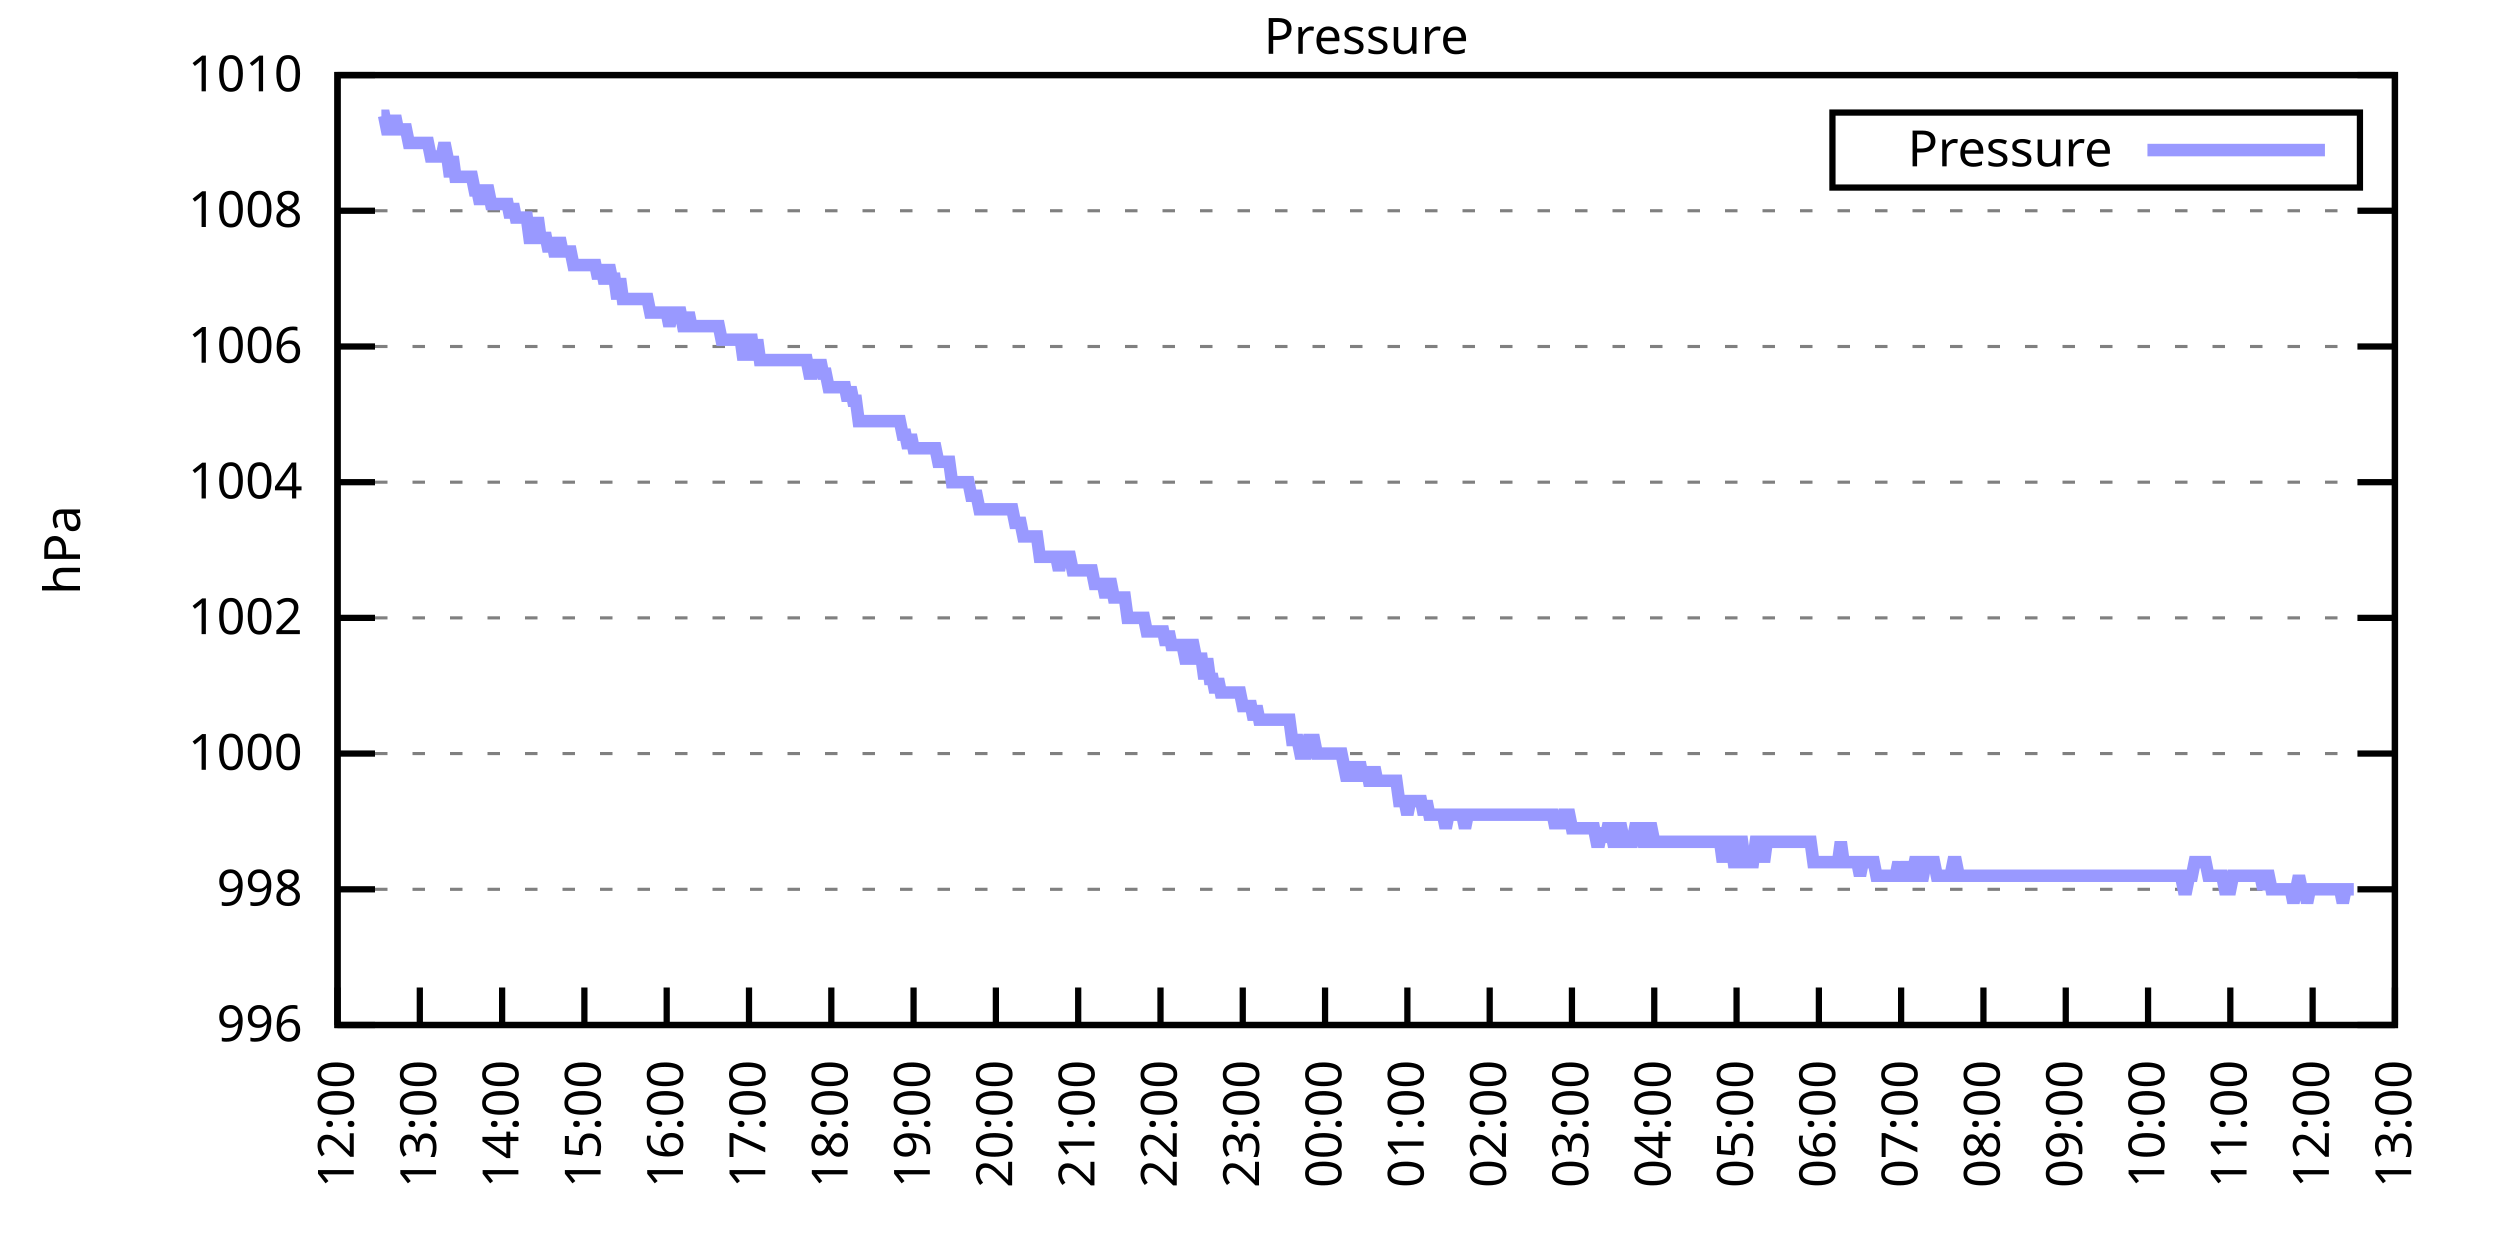
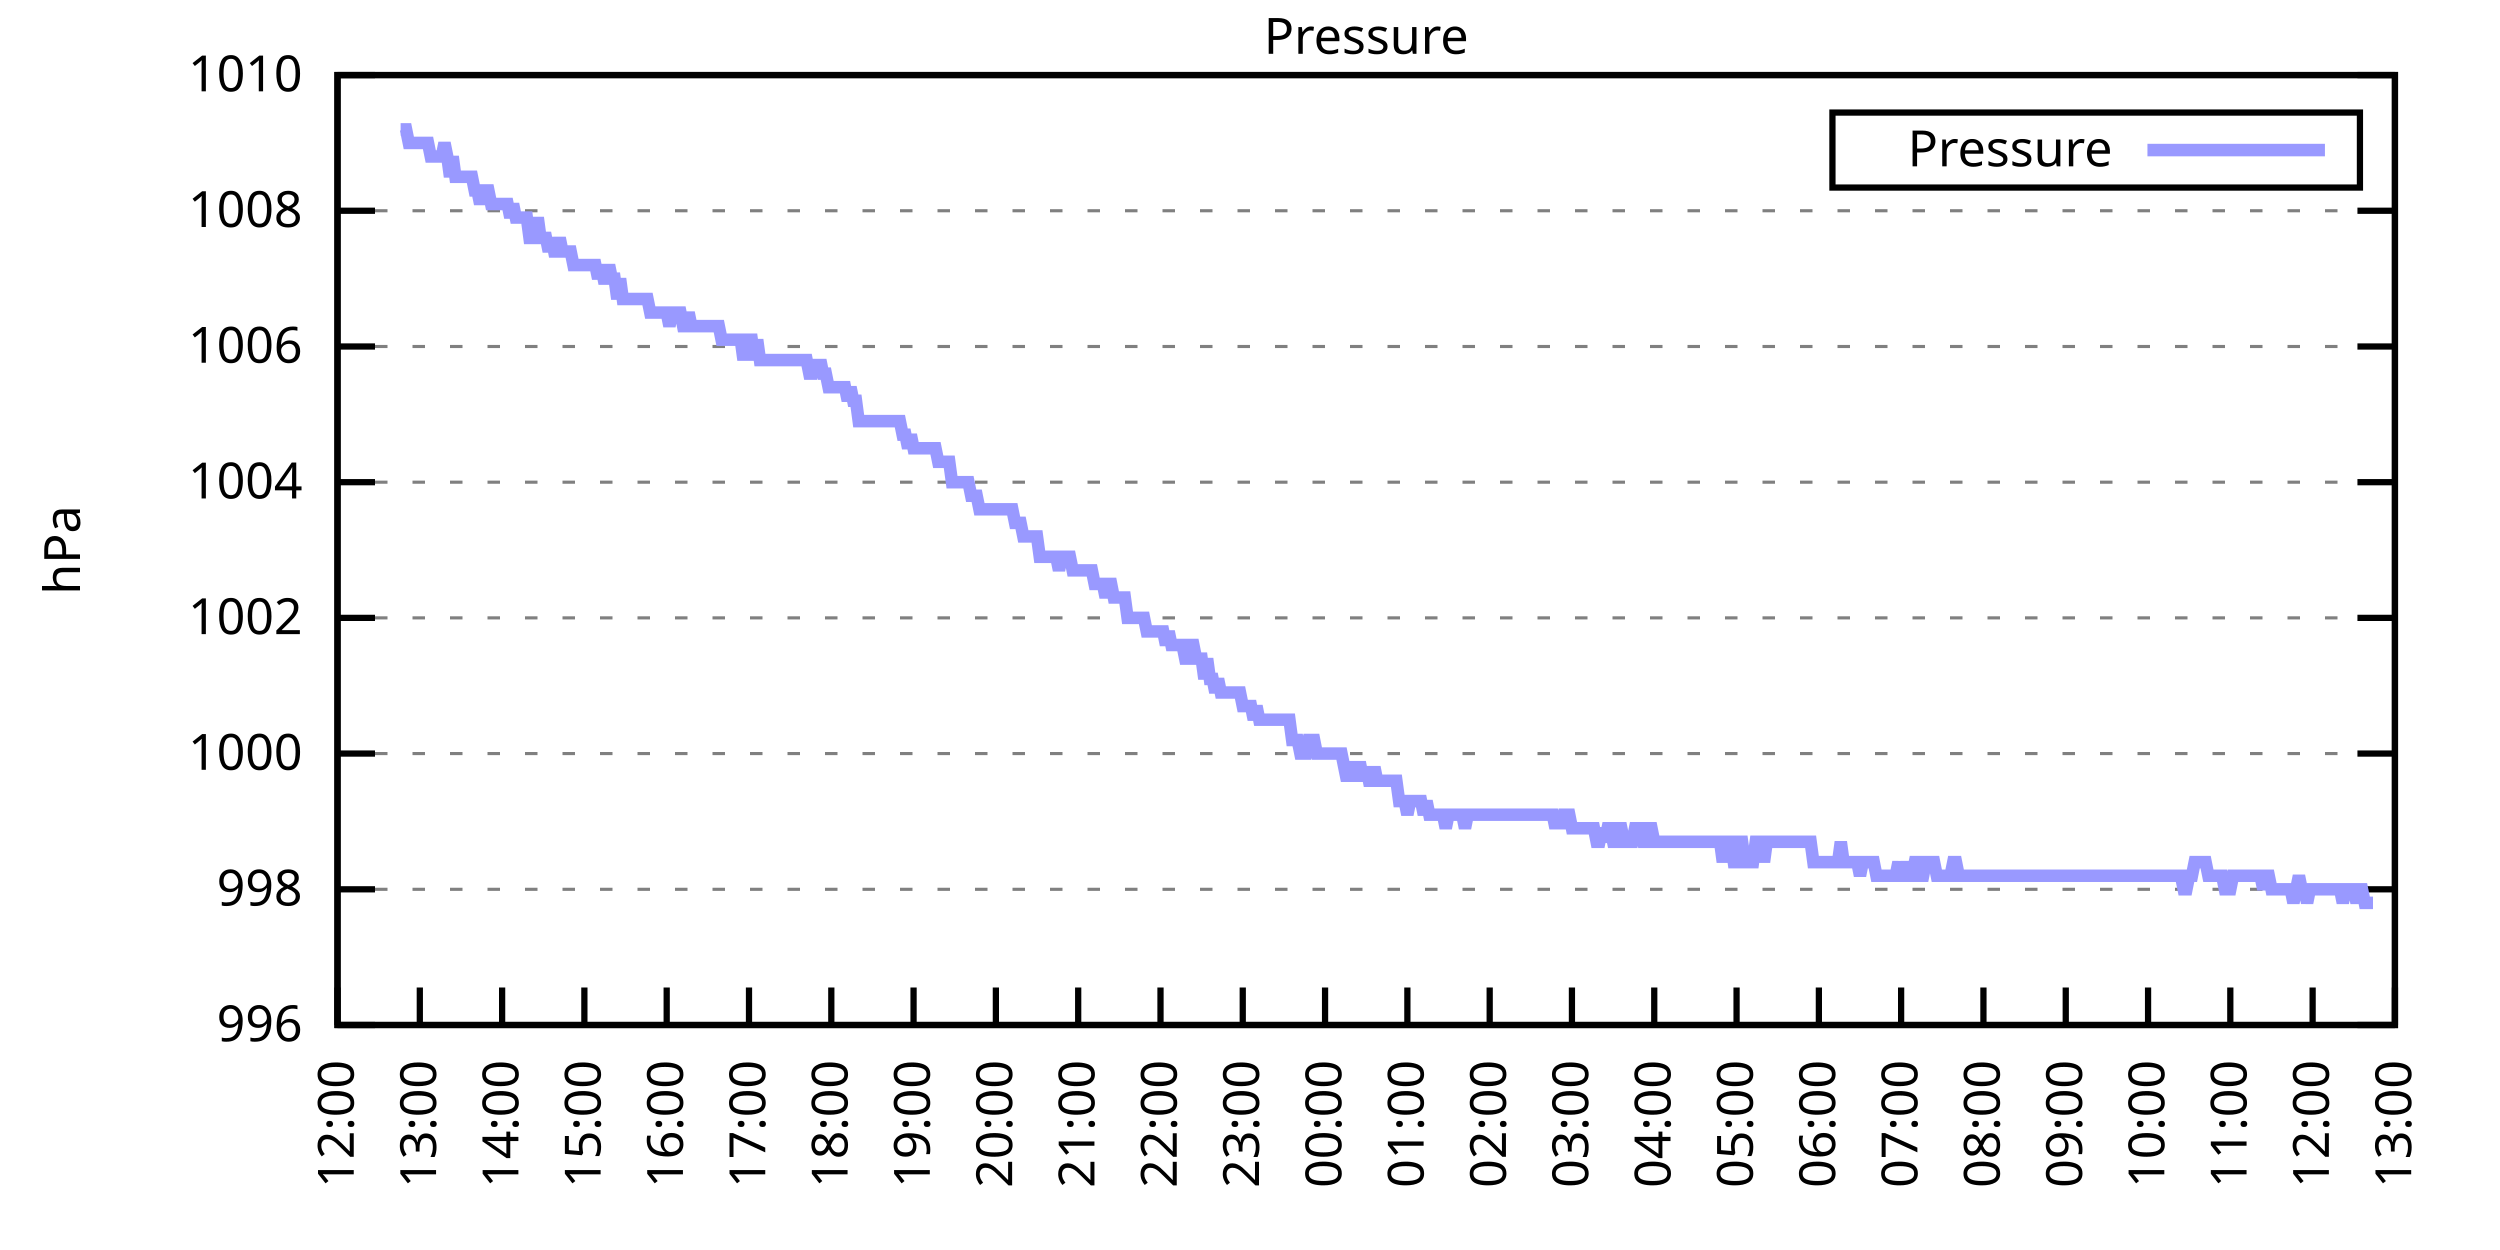
<svg xmlns="http://www.w3.org/2000/svg" xmlns:xlink="http://www.w3.org/1999/xlink" width="400" height="200" viewBox="0 0 400 200">
  <g id="gnuplot_canvas">
    <rect x="0" y="0" width="400" height="200" fill="none" />
    <defs>
      <circle id="gpDot" r="0.5" stroke-width="0.5" stroke="currentColor" />
      <path id="gpPt0" stroke-width="0.333" stroke="currentColor" d="M-1,0 h2 M0,-1 v2" />
      <path id="gpPt1" stroke-width="0.333" stroke="currentColor" d="M-1,-1 L1,1 M1,-1 L-1,1" />
      <path id="gpPt2" stroke-width="0.333" stroke="currentColor" d="M-1,0 L1,0 M0,-1 L0,1 M-1,-1 L1,1 M-1,1 L1,-1" />
      <rect id="gpPt3" stroke-width="0.333" stroke="currentColor" x="-1" y="-1" width="2" height="2" />
      <rect id="gpPt4" stroke-width="0.333" stroke="currentColor" fill="currentColor" x="-1" y="-1" width="2" height="2" />
      <circle id="gpPt5" stroke-width="0.333" stroke="currentColor" cx="0" cy="0" r="1" />
      <use xlink:href="#gpPt5" id="gpPt6" fill="currentColor" stroke="none" />
      <path id="gpPt7" stroke-width="0.333" stroke="currentColor" d="M0,-1.33 L-1.33,0.67 L1.33,0.67 z" />
      <use xlink:href="#gpPt7" id="gpPt8" fill="currentColor" stroke="none" />
      <use xlink:href="#gpPt7" id="gpPt9" stroke="currentColor" transform="rotate(180)" />
      <use xlink:href="#gpPt9" id="gpPt10" fill="currentColor" stroke="none" />
      <use xlink:href="#gpPt3" id="gpPt11" stroke="currentColor" transform="rotate(45)" />
      <use xlink:href="#gpPt11" id="gpPt12" fill="currentColor" stroke="none" />
      <path id="gpPt13" stroke-width="0.333" stroke="currentColor" d="M0,1.330 L1.265,0.411 L0.782,-1.067 L-0.782,-1.076 L-1.265,0.411 z" />
      <use xlink:href="#gpPt13" id="gpPt14" fill="currentColor" stroke="none" />
      <filter id="textbox" filterUnits="objectBoundingBox" x="0" y="0" height="1" width="1">
        <feFlood flood-color="white" flood-opacity="1" result="bgnd" />
        <feComposite in="SourceGraphic" in2="bgnd" operator="atop" />
      </filter>
      <filter id="greybox" filterUnits="objectBoundingBox" x="0" y="0" height="1" width="1">
        <feFlood flood-color="lightgrey" flood-opacity="1" result="grey" />
        <feComposite in="SourceGraphic" in2="grey" operator="atop" />
      </filter>
    </defs>
    <g fill="none" color="white" stroke="currentColor" stroke-width="1.00" stroke-linecap="butt" stroke-linejoin="miter">
</g>
    <g fill="none" color="black" stroke="currentColor" stroke-width="1.00" stroke-linecap="butt" stroke-linejoin="miter">
      <g stroke="none" shape-rendering="crispEdges">
        <polygon fill="rgb(255, 255, 255)" points="54.00,164.00 383.18,164.00 383.18,12.02 54.00,12.02 " />
      </g>
    </g>
    <g fill="none" color="black" stroke="currentColor" stroke-width="1.00" stroke-linecap="butt" stroke-linejoin="miter">
</g>
    <g fill="none" color="black" stroke="black" stroke-width="0.50" stroke-linecap="butt" stroke-linejoin="miter">
</g>
    <g fill="none" color="gray" stroke="currentColor" stroke-width="0.50" stroke-linecap="butt" stroke-linejoin="miter">
      <path stroke="gray" stroke-dasharray="2,4" class="gridline" d="M54.00,164.00 L383.19,164.00  " />
    </g>
    <g fill="none" color="gray" stroke="gray" stroke-width="1.00" stroke-linecap="butt" stroke-linejoin="miter">
</g>
    <g fill="none" color="black" stroke="currentColor" stroke-width="1.00" stroke-linecap="butt" stroke-linejoin="miter">
      <path stroke="black" d="M54.00,164.00 L60.00,164.00 M383.19,164.00 L377.19,164.00  " />
      <g transform="translate(48.40,166.60)" stroke="none" fill="black" font-family="Sans" font-size="8.00" text-anchor="end">
        <text>
          <tspan font-family="Sans"> 996</tspan>
        </text>
      </g>
    </g>
    <g fill="none" color="black" stroke="currentColor" stroke-width="1.00" stroke-linecap="butt" stroke-linejoin="miter">
</g>
    <g fill="none" color="black" stroke="black" stroke-width="0.50" stroke-linecap="butt" stroke-linejoin="miter">
</g>
    <g fill="none" color="gray" stroke="currentColor" stroke-width="0.50" stroke-linecap="butt" stroke-linejoin="miter">
      <path stroke="gray" stroke-dasharray="2,4" class="gridline" d="M54.00,142.29 L383.19,142.29  " />
    </g>
    <g fill="none" color="gray" stroke="gray" stroke-width="1.00" stroke-linecap="butt" stroke-linejoin="miter">
</g>
    <g fill="none" color="black" stroke="currentColor" stroke-width="1.00" stroke-linecap="butt" stroke-linejoin="miter">
      <path stroke="black" d="M54.00,142.29 L60.00,142.29 M383.19,142.29 L377.19,142.29  " />
      <g transform="translate(48.40,144.89)" stroke="none" fill="black" font-family="Sans" font-size="8.00" text-anchor="end">
        <text>
          <tspan font-family="Sans"> 998</tspan>
        </text>
      </g>
    </g>
    <g fill="none" color="black" stroke="currentColor" stroke-width="1.00" stroke-linecap="butt" stroke-linejoin="miter">
</g>
    <g fill="none" color="black" stroke="black" stroke-width="0.50" stroke-linecap="butt" stroke-linejoin="miter">
</g>
    <g fill="none" color="gray" stroke="currentColor" stroke-width="0.50" stroke-linecap="butt" stroke-linejoin="miter">
      <path stroke="gray" stroke-dasharray="2,4" class="gridline" d="M54.00,120.57 L383.19,120.57  " />
    </g>
    <g fill="none" color="gray" stroke="gray" stroke-width="1.00" stroke-linecap="butt" stroke-linejoin="miter">
</g>
    <g fill="none" color="black" stroke="currentColor" stroke-width="1.00" stroke-linecap="butt" stroke-linejoin="miter">
      <path stroke="black" d="M54.00,120.57 L60.00,120.57 M383.19,120.57 L377.19,120.57  " />
      <g transform="translate(48.40,123.17)" stroke="none" fill="black" font-family="Sans" font-size="8.00" text-anchor="end">
        <text>
          <tspan font-family="Sans"> 1000</tspan>
        </text>
      </g>
    </g>
    <g fill="none" color="black" stroke="currentColor" stroke-width="1.00" stroke-linecap="butt" stroke-linejoin="miter">
</g>
    <g fill="none" color="black" stroke="black" stroke-width="0.50" stroke-linecap="butt" stroke-linejoin="miter">
</g>
    <g fill="none" color="gray" stroke="currentColor" stroke-width="0.50" stroke-linecap="butt" stroke-linejoin="miter">
      <path stroke="gray" stroke-dasharray="2,4" class="gridline" d="M54.00,98.86 L383.19,98.86  " />
    </g>
    <g fill="none" color="gray" stroke="gray" stroke-width="1.00" stroke-linecap="butt" stroke-linejoin="miter">
</g>
    <g fill="none" color="black" stroke="currentColor" stroke-width="1.00" stroke-linecap="butt" stroke-linejoin="miter">
      <path stroke="black" d="M54.00,98.86 L60.00,98.86 M383.19,98.86 L377.19,98.86  " />
      <g transform="translate(48.40,101.46)" stroke="none" fill="black" font-family="Sans" font-size="8.00" text-anchor="end">
        <text>
          <tspan font-family="Sans"> 1002</tspan>
        </text>
      </g>
    </g>
    <g fill="none" color="black" stroke="currentColor" stroke-width="1.00" stroke-linecap="butt" stroke-linejoin="miter">
</g>
    <g fill="none" color="black" stroke="black" stroke-width="0.50" stroke-linecap="butt" stroke-linejoin="miter">
</g>
    <g fill="none" color="gray" stroke="currentColor" stroke-width="0.50" stroke-linecap="butt" stroke-linejoin="miter">
      <path stroke="gray" stroke-dasharray="2,4" class="gridline" d="M54.00,77.15 L383.19,77.15  " />
    </g>
    <g fill="none" color="gray" stroke="gray" stroke-width="1.00" stroke-linecap="butt" stroke-linejoin="miter">
</g>
    <g fill="none" color="black" stroke="currentColor" stroke-width="1.00" stroke-linecap="butt" stroke-linejoin="miter">
      <path stroke="black" d="M54.00,77.15 L60.00,77.15 M383.19,77.15 L377.19,77.15  " />
      <g transform="translate(48.40,79.75)" stroke="none" fill="black" font-family="Sans" font-size="8.00" text-anchor="end">
        <text>
          <tspan font-family="Sans"> 1004</tspan>
        </text>
      </g>
    </g>
    <g fill="none" color="black" stroke="currentColor" stroke-width="1.00" stroke-linecap="butt" stroke-linejoin="miter">
</g>
    <g fill="none" color="black" stroke="black" stroke-width="0.50" stroke-linecap="butt" stroke-linejoin="miter">
</g>
    <g fill="none" color="gray" stroke="currentColor" stroke-width="0.50" stroke-linecap="butt" stroke-linejoin="miter">
      <path stroke="gray" stroke-dasharray="2,4" class="gridline" d="M54.00,55.44 L383.19,55.44  " />
    </g>
    <g fill="none" color="gray" stroke="gray" stroke-width="1.00" stroke-linecap="butt" stroke-linejoin="miter">
</g>
    <g fill="none" color="black" stroke="currentColor" stroke-width="1.00" stroke-linecap="butt" stroke-linejoin="miter">
      <path stroke="black" d="M54.00,55.44 L60.00,55.44 M383.19,55.44 L377.19,55.44  " />
      <g transform="translate(48.40,58.04)" stroke="none" fill="black" font-family="Sans" font-size="8.00" text-anchor="end">
        <text>
          <tspan font-family="Sans"> 1006</tspan>
        </text>
      </g>
    </g>
    <g fill="none" color="black" stroke="currentColor" stroke-width="1.00" stroke-linecap="butt" stroke-linejoin="miter">
</g>
    <g fill="none" color="black" stroke="black" stroke-width="0.50" stroke-linecap="butt" stroke-linejoin="miter">
</g>
    <g fill="none" color="gray" stroke="currentColor" stroke-width="0.50" stroke-linecap="butt" stroke-linejoin="miter">
      <path stroke="gray" stroke-dasharray="2,4" class="gridline" d="M54.00,33.72 L383.19,33.72  " />
    </g>
    <g fill="none" color="gray" stroke="gray" stroke-width="1.00" stroke-linecap="butt" stroke-linejoin="miter">
</g>
    <g fill="none" color="black" stroke="currentColor" stroke-width="1.00" stroke-linecap="butt" stroke-linejoin="miter">
      <path stroke="black" d="M54.00,33.72 L60.00,33.72 M383.19,33.72 L377.19,33.72  " />
      <g transform="translate(48.40,36.32)" stroke="none" fill="black" font-family="Sans" font-size="8.00" text-anchor="end">
        <text>
          <tspan font-family="Sans"> 1008</tspan>
        </text>
      </g>
    </g>
    <g fill="none" color="black" stroke="currentColor" stroke-width="1.00" stroke-linecap="butt" stroke-linejoin="miter">
</g>
    <g fill="none" color="black" stroke="black" stroke-width="0.50" stroke-linecap="butt" stroke-linejoin="miter">
</g>
    <g fill="none" color="gray" stroke="currentColor" stroke-width="0.50" stroke-linecap="butt" stroke-linejoin="miter">
      <path stroke="gray" stroke-dasharray="2,4" class="gridline" d="M54.00,12.01 L383.19,12.01  " />
    </g>
    <g fill="none" color="gray" stroke="gray" stroke-width="1.00" stroke-linecap="butt" stroke-linejoin="miter">
</g>
    <g fill="none" color="black" stroke="currentColor" stroke-width="1.00" stroke-linecap="butt" stroke-linejoin="miter">
      <path stroke="black" d="M54.00,12.01 L60.00,12.01 M383.19,12.01 L377.19,12.01  " />
      <g transform="translate(48.40,14.61)" stroke="none" fill="black" font-family="Sans" font-size="8.00" text-anchor="end">
        <text>
          <tspan font-family="Sans"> 1010</tspan>
        </text>
      </g>
    </g>
    <g fill="none" color="black" stroke="currentColor" stroke-width="1.00" stroke-linecap="butt" stroke-linejoin="miter">
      <path stroke="black" d="M54.00,164.00 L54.00,158.00  " />
      <g transform="translate(56.60,169.60) rotate(270.00)" stroke="none" fill="black" font-family="Sans" font-size="8.00" text-anchor="end">
        <text>
          <tspan font-family="Sans">12:00</tspan>
        </text>
      </g>
    </g>
    <g fill="none" color="black" stroke="currentColor" stroke-width="1.00" stroke-linecap="butt" stroke-linejoin="miter">
      <path stroke="black" d="M67.17,164.00 L67.17,158.00  " />
      <g transform="translate(69.77,169.60) rotate(270.00)" stroke="none" fill="black" font-family="Sans" font-size="8.00" text-anchor="end">
        <text>
          <tspan font-family="Sans">13:00</tspan>
        </text>
      </g>
    </g>
    <g fill="none" color="black" stroke="currentColor" stroke-width="1.00" stroke-linecap="butt" stroke-linejoin="miter">
      <path stroke="black" d="M80.34,164.00 L80.34,158.00  " />
      <g transform="translate(82.94,169.60) rotate(270.00)" stroke="none" fill="black" font-family="Sans" font-size="8.00" text-anchor="end">
        <text>
          <tspan font-family="Sans">14:00</tspan>
        </text>
      </g>
    </g>
    <g fill="none" color="black" stroke="currentColor" stroke-width="1.00" stroke-linecap="butt" stroke-linejoin="miter">
      <path stroke="black" d="M93.50,164.00 L93.50,158.00  " />
      <g transform="translate(96.10,169.60) rotate(270.00)" stroke="none" fill="black" font-family="Sans" font-size="8.00" text-anchor="end">
        <text>
          <tspan font-family="Sans">15:00</tspan>
        </text>
      </g>
    </g>
    <g fill="none" color="black" stroke="currentColor" stroke-width="1.00" stroke-linecap="butt" stroke-linejoin="miter">
      <path stroke="black" d="M106.67,164.00 L106.67,158.00  " />
      <g transform="translate(109.27,169.60) rotate(270.00)" stroke="none" fill="black" font-family="Sans" font-size="8.00" text-anchor="end">
        <text>
          <tspan font-family="Sans">16:00</tspan>
        </text>
      </g>
    </g>
    <g fill="none" color="black" stroke="currentColor" stroke-width="1.00" stroke-linecap="butt" stroke-linejoin="miter">
      <path stroke="black" d="M119.84,164.00 L119.84,158.00  " />
      <g transform="translate(122.44,169.60) rotate(270.00)" stroke="none" fill="black" font-family="Sans" font-size="8.00" text-anchor="end">
        <text>
          <tspan font-family="Sans">17:00</tspan>
        </text>
      </g>
    </g>
    <g fill="none" color="black" stroke="currentColor" stroke-width="1.00" stroke-linecap="butt" stroke-linejoin="miter">
      <path stroke="black" d="M133.01,164.00 L133.01,158.00  " />
      <g transform="translate(135.61,169.60) rotate(270.00)" stroke="none" fill="black" font-family="Sans" font-size="8.00" text-anchor="end">
        <text>
          <tspan font-family="Sans">18:00</tspan>
        </text>
      </g>
    </g>
    <g fill="none" color="black" stroke="currentColor" stroke-width="1.00" stroke-linecap="butt" stroke-linejoin="miter">
      <path stroke="black" d="M146.17,164.00 L146.17,158.00  " />
      <g transform="translate(148.77,169.60) rotate(270.00)" stroke="none" fill="black" font-family="Sans" font-size="8.00" text-anchor="end">
        <text>
          <tspan font-family="Sans">19:00</tspan>
        </text>
      </g>
    </g>
    <g fill="none" color="black" stroke="currentColor" stroke-width="1.00" stroke-linecap="butt" stroke-linejoin="miter">
      <path stroke="black" d="M159.34,164.00 L159.34,158.00  " />
      <g transform="translate(161.94,169.60) rotate(270.00)" stroke="none" fill="black" font-family="Sans" font-size="8.00" text-anchor="end">
        <text>
          <tspan font-family="Sans">20:00</tspan>
        </text>
      </g>
    </g>
    <g fill="none" color="black" stroke="currentColor" stroke-width="1.00" stroke-linecap="butt" stroke-linejoin="miter">
      <path stroke="black" d="M172.51,164.00 L172.51,158.00  " />
      <g transform="translate(175.11,169.60) rotate(270.00)" stroke="none" fill="black" font-family="Sans" font-size="8.00" text-anchor="end">
        <text>
          <tspan font-family="Sans">21:00</tspan>
        </text>
      </g>
    </g>
    <g fill="none" color="black" stroke="currentColor" stroke-width="1.00" stroke-linecap="butt" stroke-linejoin="miter">
      <path stroke="black" d="M185.68,164.00 L185.68,158.00  " />
      <g transform="translate(188.28,169.60) rotate(270.00)" stroke="none" fill="black" font-family="Sans" font-size="8.00" text-anchor="end">
        <text>
          <tspan font-family="Sans">22:00</tspan>
        </text>
      </g>
    </g>
    <g fill="none" color="black" stroke="currentColor" stroke-width="1.00" stroke-linecap="butt" stroke-linejoin="miter">
      <path stroke="black" d="M198.84,164.00 L198.84,158.00  " />
      <g transform="translate(201.44,169.60) rotate(270.00)" stroke="none" fill="black" font-family="Sans" font-size="8.00" text-anchor="end">
        <text>
          <tspan font-family="Sans">23:00</tspan>
        </text>
      </g>
    </g>
    <g fill="none" color="black" stroke="currentColor" stroke-width="1.00" stroke-linecap="butt" stroke-linejoin="miter">
      <path stroke="black" d="M212.01,164.00 L212.01,158.00  " />
      <g transform="translate(214.61,169.60) rotate(270.00)" stroke="none" fill="black" font-family="Sans" font-size="8.00" text-anchor="end">
        <text>
          <tspan font-family="Sans">00:00</tspan>
        </text>
      </g>
    </g>
    <g fill="none" color="black" stroke="currentColor" stroke-width="1.00" stroke-linecap="butt" stroke-linejoin="miter">
      <path stroke="black" d="M225.18,164.00 L225.18,158.00  " />
      <g transform="translate(227.78,169.60) rotate(270.00)" stroke="none" fill="black" font-family="Sans" font-size="8.00" text-anchor="end">
        <text>
          <tspan font-family="Sans">01:00</tspan>
        </text>
      </g>
    </g>
    <g fill="none" color="black" stroke="currentColor" stroke-width="1.00" stroke-linecap="butt" stroke-linejoin="miter">
      <path stroke="black" d="M238.35,164.00 L238.35,158.00  " />
      <g transform="translate(240.95,169.60) rotate(270.00)" stroke="none" fill="black" font-family="Sans" font-size="8.00" text-anchor="end">
        <text>
          <tspan font-family="Sans">02:00</tspan>
        </text>
      </g>
    </g>
    <g fill="none" color="black" stroke="currentColor" stroke-width="1.00" stroke-linecap="butt" stroke-linejoin="miter">
      <path stroke="black" d="M251.51,164.00 L251.51,158.00  " />
      <g transform="translate(254.11,169.60) rotate(270.00)" stroke="none" fill="black" font-family="Sans" font-size="8.00" text-anchor="end">
        <text>
          <tspan font-family="Sans">03:00</tspan>
        </text>
      </g>
    </g>
    <g fill="none" color="black" stroke="currentColor" stroke-width="1.00" stroke-linecap="butt" stroke-linejoin="miter">
      <path stroke="black" d="M264.68,164.00 L264.68,158.00  " />
      <g transform="translate(267.28,169.60) rotate(270.00)" stroke="none" fill="black" font-family="Sans" font-size="8.00" text-anchor="end">
        <text>
          <tspan font-family="Sans">04:00</tspan>
        </text>
      </g>
    </g>
    <g fill="none" color="black" stroke="currentColor" stroke-width="1.00" stroke-linecap="butt" stroke-linejoin="miter">
      <path stroke="black" d="M277.85,164.00 L277.85,158.00  " />
      <g transform="translate(280.45,169.60) rotate(270.00)" stroke="none" fill="black" font-family="Sans" font-size="8.00" text-anchor="end">
        <text>
          <tspan font-family="Sans">05:00</tspan>
        </text>
      </g>
    </g>
    <g fill="none" color="black" stroke="currentColor" stroke-width="1.00" stroke-linecap="butt" stroke-linejoin="miter">
      <path stroke="black" d="M291.02,164.00 L291.02,158.00  " />
      <g transform="translate(293.62,169.60) rotate(270.00)" stroke="none" fill="black" font-family="Sans" font-size="8.00" text-anchor="end">
        <text>
          <tspan font-family="Sans">06:00</tspan>
        </text>
      </g>
    </g>
    <g fill="none" color="black" stroke="currentColor" stroke-width="1.00" stroke-linecap="butt" stroke-linejoin="miter">
      <path stroke="black" d="M304.18,164.00 L304.18,158.00  " />
      <g transform="translate(306.78,169.60) rotate(270.00)" stroke="none" fill="black" font-family="Sans" font-size="8.00" text-anchor="end">
        <text>
          <tspan font-family="Sans">07:00</tspan>
        </text>
      </g>
    </g>
    <g fill="none" color="black" stroke="currentColor" stroke-width="1.00" stroke-linecap="butt" stroke-linejoin="miter">
      <path stroke="black" d="M317.35,164.00 L317.35,158.00  " />
      <g transform="translate(319.95,169.60) rotate(270.00)" stroke="none" fill="black" font-family="Sans" font-size="8.00" text-anchor="end">
        <text>
          <tspan font-family="Sans">08:00</tspan>
        </text>
      </g>
    </g>
    <g fill="none" color="black" stroke="currentColor" stroke-width="1.00" stroke-linecap="butt" stroke-linejoin="miter">
      <path stroke="black" d="M330.52,164.00 L330.52,158.00  " />
      <g transform="translate(333.12,169.60) rotate(270.00)" stroke="none" fill="black" font-family="Sans" font-size="8.00" text-anchor="end">
        <text>
          <tspan font-family="Sans">09:00</tspan>
        </text>
      </g>
    </g>
    <g fill="none" color="black" stroke="currentColor" stroke-width="1.00" stroke-linecap="butt" stroke-linejoin="miter">
      <path stroke="black" d="M343.69,164.00 L343.69,158.00  " />
      <g transform="translate(346.29,169.60) rotate(270.00)" stroke="none" fill="black" font-family="Sans" font-size="8.00" text-anchor="end">
        <text>
          <tspan font-family="Sans">10:00</tspan>
        </text>
      </g>
    </g>
    <g fill="none" color="black" stroke="currentColor" stroke-width="1.00" stroke-linecap="butt" stroke-linejoin="miter">
      <path stroke="black" d="M356.85,164.00 L356.85,158.00  " />
      <g transform="translate(359.45,169.60) rotate(270.00)" stroke="none" fill="black" font-family="Sans" font-size="8.00" text-anchor="end">
        <text>
          <tspan font-family="Sans">11:00</tspan>
        </text>
      </g>
    </g>
    <g fill="none" color="black" stroke="currentColor" stroke-width="1.00" stroke-linecap="butt" stroke-linejoin="miter">
      <path stroke="black" d="M370.02,164.00 L370.02,158.00  " />
      <g transform="translate(372.62,169.60) rotate(270.00)" stroke="none" fill="black" font-family="Sans" font-size="8.00" text-anchor="end">
        <text>
          <tspan font-family="Sans">12:00</tspan>
        </text>
      </g>
    </g>
    <g fill="none" color="black" stroke="currentColor" stroke-width="1.00" stroke-linecap="butt" stroke-linejoin="miter">
      <path stroke="black" d="M383.19,164.00 L383.19,158.00  " />
      <g transform="translate(385.79,169.60) rotate(270.00)" stroke="none" fill="black" font-family="Sans" font-size="8.00" text-anchor="end">
        <text>
          <tspan font-family="Sans">13:00</tspan>
        </text>
      </g>
    </g>
    <g fill="none" color="black" stroke="currentColor" stroke-width="1.00" stroke-linecap="butt" stroke-linejoin="miter">
</g>
    <g fill="none" color="black" stroke="currentColor" stroke-width="1.00" stroke-linecap="butt" stroke-linejoin="miter">
      <path stroke="black" d="M54.00,12.01 L54.00,164.00 L383.19,164.00 L383.19,12.01 L54.00,12.01 Z  " />
    </g>
    <g fill="none" color="black" stroke="currentColor" stroke-width="1.00" stroke-linecap="butt" stroke-linejoin="miter">
</g>
    <g fill="none" color="black" stroke="currentColor" stroke-width="1.00" stroke-linecap="butt" stroke-linejoin="miter">
      <path stroke="black" d="M293.19,30.01 L293.19,18.01 L377.59,18.01 L377.59,30.01 L293.19,30.01 Z  " />
    </g>
    <g id="Pressure_plot_1">
      <g fill="none" color="white" stroke="black" stroke-width="2.00" stroke-linecap="butt" stroke-linejoin="miter">
</g>
      <g fill="none" color="black" stroke="currentColor" stroke-width="2.00" stroke-linecap="butt" stroke-linejoin="miter">
        <g transform="translate(337.99,26.61)" stroke="none" fill="black" font-family="Sans" font-size="8.00" text-anchor="end">
          <text>
            <tspan font-family="Sans">Pressure</tspan>
          </text>
        </g>
      </g>
      <g fill="none" color="black" stroke="currentColor" stroke-width="2.00" stroke-linecap="butt" stroke-linejoin="miter">
-         <path stroke="rgb(153, 153, 255)" d="M343.59,24.01 L371.99,24.01 M61.02,18.52 L61.46,18.52 L61.90,20.70 L62.34,20.70 L62.78,20.70 L63.22,18.52   L63.66,20.70 L64.10,20.70 L64.53,20.70 L64.97,20.70 L65.41,22.87 L65.85,22.87 L66.29,22.87 L66.73,22.87   L67.17,22.87 L67.61,22.87 L68.05,22.87 L68.48,22.87 L68.92,25.04 L69.36,25.04 L69.80,25.04 L70.24,25.04   L70.68,25.04 L71.12,22.87 L71.56,25.04 L72.00,28.29 L72.43,25.04 L72.87,28.29 L73.31,28.29 L73.75,28.29   L74.19,28.29 L74.63,28.29 L75.07,28.29 L75.51,28.29 L75.95,30.47 L76.38,30.47 L76.82,32.64 L77.26,30.47   L77.70,30.47 L78.14,30.47 L78.58,32.64 L79.02,32.64 L79.46,32.64 L79.90,32.64 L80.34,32.64 L80.77,32.64   L81.21,32.64 L81.65,34.81 L82.09,32.64 L82.53,34.81 L82.97,34.81 L83.41,34.81 L83.85,34.81 L84.29,34.81   L84.72,38.07 L85.16,38.07 L85.60,38.07 L86.04,34.81 L86.48,38.07 L86.92,38.07 L87.36,38.07 L87.80,40.24   L88.24,38.07 L88.67,40.24 L89.11,40.24 L89.55,38.07 L89.99,40.24 L90.43,40.24 L90.87,40.24 L91.31,40.24   L91.75,42.41 L92.19,42.41 L92.62,42.41 L93.06,42.41 L93.50,42.41 L93.94,42.41 L94.38,42.41 L94.82,42.41   L95.26,42.41 L95.70,44.58 L96.14,42.41 L96.58,44.58 L97.01,44.58 L97.45,42.41 L97.89,44.58 L98.33,44.58   L98.77,47.84 L99.21,44.58 L99.65,47.84 L100.09,47.84 L100.53,47.84 L100.96,47.84 L101.40,47.84 L101.84,47.84   L102.28,47.84 L102.72,47.84 L103.16,47.84 L103.60,47.84 L104.04,50.01 L104.48,50.01 L104.91,50.01 L105.35,50.01   L105.79,50.01 L106.23,50.01 L106.67,50.01 L107.11,52.18 L107.55,50.01 L107.99,50.01 L108.43,50.01 L108.87,50.01   L109.30,52.18 L109.74,52.18 L110.18,50.01 L110.62,52.18 L111.06,52.18 L111.50,52.18 L111.94,52.18 L112.38,52.18   L112.82,52.18 L113.25,52.18 L113.69,52.18 L114.13,52.18 L114.57,52.18 L115.01,52.18 L115.45,54.35 L115.89,54.35   L116.33,54.35 L116.77,54.35 L117.20,54.35 L117.64,54.35 L118.08,54.35 L118.52,54.35 L118.96,57.61 L119.40,54.35   L119.84,54.35 L120.28,54.35 L120.72,57.61 L121.15,54.35 L121.59,57.61 L122.03,57.61 L122.47,57.61 L122.91,57.61   L123.35,57.61 L123.79,57.61 L124.23,57.61 L124.67,57.61 L125.11,57.61 L125.54,57.61 L125.98,57.61 L126.42,57.61   L126.86,57.61 L127.30,57.61 L127.74,57.61 L128.18,57.61 L128.62,57.61 L129.06,57.61 L129.49,59.78 L129.93,59.78   L130.37,57.61 L130.81,59.78 L131.25,57.61 L131.69,59.78 L132.13,59.78 L132.57,61.95 L133.01,61.95 L133.44,61.95   L133.88,61.95 L134.32,61.95 L134.76,61.95 L135.20,61.95 L135.64,64.12 L136.08,61.95 L136.52,64.12 L136.96,64.12   L137.39,67.38 L137.83,67.38 L138.27,67.38 L138.71,67.38 L139.15,67.38 L139.59,67.38 L140.03,67.38 L140.47,67.38   L140.91,67.38 L141.35,67.38 L141.78,67.38 L142.22,67.38 L142.66,67.38 L143.10,67.38 L143.54,67.38 L143.98,67.38   L144.42,69.55 L144.86,69.55 L145.30,71.72 L145.73,69.55 L146.17,71.72 L146.61,71.72 L147.05,71.72 L147.49,71.72   L147.93,71.72 L148.37,71.72 L148.81,71.72 L149.25,71.72 L149.68,71.72 L150.12,73.89 L150.56,73.89 L151.00,73.89   L151.44,73.89 L151.88,73.89 L152.32,77.15 L152.76,77.15 L153.20,77.15 L153.63,77.15 L154.07,77.15 L154.51,77.15   L154.95,77.15 L155.39,79.32 L155.83,79.32 L156.27,79.32 L156.71,81.49 L157.15,81.49 L157.59,81.49 L158.02,81.49   L158.46,81.49 L158.90,81.49 L159.34,81.49 L159.78,81.49 L160.22,81.49 L161.54,81.49 L161.97,81.49 L162.41,83.66   L162.85,83.66 L163.29,83.66 L163.73,85.83 L164.17,85.83 L164.61,85.83 L165.05,85.83 L165.49,85.83 L165.92,85.83   L166.36,89.09 L166.80,89.09 L167.24,89.09 L167.68,89.09 L168.12,89.09 L168.56,89.09 L169.00,89.09 L169.44,91.26   L169.87,89.09 L170.31,89.09 L170.75,89.09 L171.19,89.09 L171.63,91.26 L172.07,91.26 L172.51,91.26 L172.95,91.26   L173.39,91.26 L173.83,91.26 L174.26,91.26 L174.70,91.26 L175.14,93.43 L175.58,93.43 L176.02,93.43 L176.46,93.43   L176.90,95.60 L177.34,93.43 L177.78,93.43 L178.21,95.60 L178.65,95.60 L179.09,95.60 L179.53,95.60 L179.97,95.60   L180.41,98.86 L180.85,98.86 L181.29,98.86 L181.73,98.86 L182.16,98.86 L182.60,98.86 L183.04,98.86 L183.48,101.03   L183.92,101.03 L184.36,101.03 L184.80,101.03 L185.24,101.03 L185.68,101.03 L186.11,101.03 L186.55,103.20 L186.99,101.03   L187.43,103.20 L187.87,103.20 L188.31,103.20 L188.75,103.20 L189.19,103.20 L189.63,105.38 L190.07,105.38 L190.50,103.20   L190.94,103.20 L191.38,105.38 L191.82,105.38 L192.26,105.38 L192.70,108.63 L193.14,105.38 L193.58,108.63 L194.02,108.63   L194.45,110.80 L194.89,108.63 L195.33,110.80 L195.77,110.80 L196.21,110.80 L196.65,110.80 L197.09,110.80 L197.53,110.80   L197.97,110.80 L198.40,110.80 L198.84,112.97 L199.28,112.97 L199.72,112.97 L200.16,112.97 L200.60,115.15 L201.04,112.97   L201.48,115.15 L201.92,115.15 L202.35,115.15 L202.79,115.15 L203.23,115.15 L203.67,115.15 L204.11,115.15 L204.55,115.15   L204.99,115.15 L205.43,115.15 L205.87,115.15 L206.31,115.15 L206.74,118.40 L207.18,118.40 L207.62,118.40 L208.06,120.57   L208.50,120.57 L208.94,120.57 L209.38,118.40 L209.82,118.40 L210.26,118.40 L210.69,120.57 L211.13,120.57 L211.57,120.57   L212.01,120.57 L212.45,120.57 L212.89,120.57 L213.33,120.57 L213.77,120.57 L214.21,120.57 L214.64,120.57 L215.08,122.75   L215.52,124.92 L215.96,122.75 L216.40,122.75 L216.84,124.92 L217.28,122.75 L217.72,122.75 L218.16,124.92 L218.60,122.75   L219.03,124.92 L219.47,124.92 L219.91,122.75 L220.35,124.92 L220.79,124.92 L221.23,124.92 L221.67,124.92 L222.11,124.92   L222.55,124.92 L222.98,124.92 L223.42,124.92 L223.86,128.17 L224.30,128.17 L224.74,128.17 L225.18,130.35 L225.62,128.17   L226.06,128.17 L226.50,128.17 L226.93,128.17 L227.37,128.17 L227.81,130.35 L228.25,128.17 L228.69,130.35 L229.13,130.35   L229.57,130.35 L230.01,130.35 L230.45,130.35 L230.88,130.35 L231.32,132.52 L231.76,130.35 L232.20,130.35 L232.64,130.35   L233.08,130.35 L233.52,130.35 L233.96,130.35 L234.40,132.52 L234.84,130.35 L235.27,130.35 L235.71,130.35 L236.15,130.35   L236.59,130.35 L237.03,130.35 L237.47,130.35 L237.91,130.35 L238.35,130.35 L238.79,130.35 L239.22,130.35 L239.66,130.35   L240.10,130.35 L240.54,130.35 L240.98,130.35 L241.42,130.35 L241.86,130.35 L242.30,130.35 L242.74,130.35 L243.17,130.35   L243.61,130.35 L244.05,130.35 L244.49,130.35 L244.93,130.35 L245.37,130.35 L245.81,130.35 L246.25,130.35 L246.69,130.35   L247.12,130.35 L247.56,130.35 L248.00,130.35 L248.44,130.35 L248.88,132.52 L249.32,130.35 L249.76,132.52 L250.20,130.35   L250.64,130.35 L251.08,130.35 L251.51,132.52 L251.95,132.52 L252.39,132.52 L252.83,132.52 L253.27,132.52 L253.71,132.52   L254.15,132.52 L254.59,132.52 L255.03,132.52 L255.46,134.69 L255.90,134.69 L256.34,132.52 L256.78,134.69 L257.22,132.52   L257.66,132.52 L258.10,134.69 L258.54,134.69 L258.98,132.52 L259.41,132.52 L259.85,134.69 L260.29,134.69 L260.73,134.69   L261.17,134.69 L261.61,132.52 L262.05,132.52 L262.49,132.52 L262.93,134.69 L263.36,134.69 L263.80,132.52 L264.24,132.52   L264.68,134.69 L265.12,134.69 L265.56,134.69 L266.00,134.69 L266.44,134.69 L266.88,134.69 L267.32,134.69 L267.75,134.69   L268.19,134.69 L268.63,134.69 L269.07,134.69 L269.51,134.69 L269.95,134.69 L270.39,134.69 L270.83,134.69 L271.27,134.69   L271.70,134.69 L272.14,134.69 L272.58,134.69 L273.02,134.69 L273.46,134.69 L273.90,134.69 L274.34,134.69 L274.78,134.69   L275.22,134.69 L275.65,137.94 L276.09,134.69 L276.53,134.69 L276.97,134.69 L277.41,137.94 L277.85,137.94 L278.29,134.69   L278.73,134.69 L279.17,137.94 L279.60,137.94 L280.04,137.94 L280.48,137.94 L280.92,134.69 L281.36,134.69 L281.80,134.69   L282.24,137.94 L282.68,134.69 L283.12,134.69 L283.56,134.69 L283.99,134.69 L284.43,134.69 L284.87,134.69 L285.31,134.69   L285.75,134.69 L286.19,134.69 L286.63,134.69 L287.07,134.69 L287.51,134.69 L287.94,134.69 L288.38,134.69 L288.82,134.69   L289.26,134.69 L289.70,134.69 L290.14,137.94 L290.58,137.94 L291.02,137.94 L291.46,137.94 L291.89,137.94 L292.33,137.94   L292.77,137.94 L293.21,137.94 L293.65,137.94 L294.09,137.94 L294.53,134.69 L294.97,137.94 L295.41,137.94 L295.84,137.94   L296.28,137.94 L296.72,137.94 L297.16,137.94 L297.60,140.12 L298.04,137.94 L298.48,137.94 L298.92,137.94 L299.36,137.94   L299.80,137.94 L300.23,140.12 L300.67,140.12 L301.11,140.12 L301.55,140.12 L301.99,140.12 L302.43,140.12 L302.87,140.12   L303.31,140.12 L303.75,137.94 L304.18,140.12 L304.62,140.12 L305.06,137.94 L305.50,140.12 L305.94,140.12 L306.38,137.94   L306.82,137.94 L307.26,140.12 L307.70,140.12 L308.13,137.94 L308.57,137.94 L309.01,137.94 L309.45,137.94 L309.89,140.12   L310.33,140.12 L310.77,140.12 L311.21,140.12 L311.65,140.12 L312.08,140.12 L312.52,137.94 L312.96,137.94 L313.40,140.12   L313.84,140.12 L314.28,140.12 L314.72,140.12 L315.16,140.12 L315.60,140.12 L316.04,140.12 L316.47,140.12 L316.91,140.12   L317.35,140.12 L317.79,140.12 L318.23,140.12 L318.67,140.12 L319.11,140.12 L319.55,140.12 L319.99,140.12 L320.42,140.12   L320.86,140.12 L321.30,140.12 L321.74,140.12 L322.18,140.12 L322.62,140.12 L323.06,140.12 L323.50,140.12 L323.94,140.12   L324.37,140.12 L324.81,140.12 L325.25,140.12 L325.69,140.12 L326.13,140.12 L326.57,140.12 L327.01,140.12 L327.45,140.12   L327.89,140.12 L328.33,140.12 L328.76,140.12 L329.20,140.12 L329.64,140.12 L330.08,140.12 L330.52,140.12 L330.96,140.12   L331.40,140.12 L331.84,140.12 L332.28,140.12 L332.71,140.12 L333.15,140.12 L333.59,140.12 L334.03,140.12 L334.47,140.12   L334.91,140.12 L335.35,140.12 L335.79,140.12 L336.23,140.12 L336.66,140.12 L337.10,140.12 L337.54,140.12 L337.98,140.12   L338.42,140.12 L338.86,140.12 L339.30,140.12 L339.74,140.12 L340.18,140.12 L340.61,140.12 L341.05,140.12 L341.49,140.12   L341.93,140.12 L342.37,140.12 L342.81,140.12 L343.25,140.12 L343.69,140.12 L344.13,140.12 L344.57,140.12 L345.00,140.12   L345.44,140.12 L345.88,140.12 L346.32,140.12 L346.76,140.12 L347.20,140.12 L347.64,140.12 L348.08,140.12 L348.52,140.12   L348.95,140.12 L349.39,142.29 L349.83,142.29 L350.27,140.12 L350.71,140.12 L351.15,137.94 L351.59,137.94 L352.03,137.94   L352.47,137.94 L352.90,137.94 L353.34,140.12 L353.78,140.12 L354.22,140.12 L354.66,140.12 L355.10,140.12 L355.54,140.12   L355.98,142.29 L356.42,142.29 L356.85,142.29 L357.29,140.12 L357.73,140.12 L358.17,140.12 L358.61,140.12 L359.05,140.12   L359.49,140.12 L359.93,140.12 L360.37,140.12 L360.81,140.12 L361.24,140.12 L361.68,140.12 L362.12,142.29 L362.56,140.12   L363.00,140.12 L363.44,142.29 L363.88,142.29 L364.32,142.29 L364.76,142.29 L365.19,142.29 L365.63,142.29 L366.07,142.29   L366.51,142.29 L366.95,144.46 L367.39,142.29 L367.83,140.12 L368.27,142.29 L368.71,142.29 L369.14,144.46 L369.58,142.29   L370.02,142.29 L370.46,142.29 L370.90,142.29 L371.34,142.29 L371.78,142.29 L372.22,142.29 L372.66,142.29 L373.09,142.29   L373.53,142.29 L373.97,142.29 L374.41,142.29 L374.85,144.46 L375.29,142.29 L375.73,142.29 L376.17,142.29 L376.61,142.29    " />
+         <path stroke="rgb(153, 153, 255)" d="M343.59,24.01 L371.99,24.01 M64.10,20.70 L64.53,20.70 L64.97,20.70 L65.41,22.87 L65.85,22.87 L66.29,22.87   L66.73,22.87 L67.17,22.87 L67.61,22.87 L68.05,22.87 L68.48,22.87 L68.92,25.04 L69.36,25.04 L69.80,25.04   L70.24,25.04 L70.68,25.04 L71.12,22.87 L71.56,25.04 L72.00,28.29 L72.43,25.04 L72.87,28.29 L73.31,28.29   L73.75,28.29 L74.19,28.29 L74.63,28.29 L75.07,28.29 L75.51,28.29 L75.95,30.47 L76.38,30.47 L76.82,32.64   L77.26,30.47 L77.70,30.47 L78.14,30.47 L78.58,32.64 L79.02,32.64 L79.46,32.64 L79.90,32.64 L80.34,32.64   L80.77,32.64 L81.21,32.64 L81.65,34.81 L82.09,32.64 L82.53,34.81 L82.97,34.81 L83.41,34.81 L83.85,34.81   L84.29,34.81 L84.72,38.07 L85.16,38.07 L85.60,38.07 L86.04,34.81 L86.48,38.07 L86.92,38.07 L87.36,38.07   L87.80,40.24 L88.24,38.07 L88.67,40.24 L89.11,40.24 L89.55,38.07 L89.99,40.24 L90.43,40.24 L90.87,40.24   L91.31,40.24 L91.75,42.41 L92.19,42.41 L92.62,42.41 L93.06,42.41 L93.50,42.41 L93.94,42.41 L94.38,42.41   L94.82,42.41 L95.26,42.41 L95.70,44.58 L96.14,42.41 L96.58,44.58 L97.01,44.58 L97.45,42.41 L97.89,44.58   L98.33,44.58 L98.77,47.84 L99.21,44.58 L99.65,47.84 L100.09,47.84 L100.53,47.84 L100.96,47.84 L101.40,47.84   L101.84,47.84 L102.28,47.84 L102.72,47.84 L103.16,47.84 L103.60,47.84 L104.04,50.01 L104.48,50.01 L104.91,50.01   L105.35,50.01 L105.79,50.01 L106.23,50.01 L106.67,50.01 L107.11,52.18 L107.55,50.01 L107.99,50.01 L108.43,50.01   L108.87,50.01 L109.30,52.18 L109.74,52.18 L110.18,50.01 L110.62,52.18 L111.06,52.18 L111.50,52.18 L111.94,52.18   L112.38,52.18 L112.82,52.18 L113.25,52.18 L113.69,52.18 L114.13,52.18 L114.57,52.18 L115.01,52.18 L115.45,54.35   L115.89,54.35 L116.33,54.35 L116.77,54.35 L117.20,54.35 L117.64,54.35 L118.08,54.35 L118.52,54.35 L118.96,57.61   L119.40,54.35 L119.84,54.35 L120.28,54.35 L120.72,57.61 L121.15,54.35 L121.59,57.61 L122.03,57.61 L122.47,57.61   L122.91,57.61 L123.35,57.61 L123.79,57.61 L124.23,57.61 L124.67,57.61 L125.11,57.61 L125.54,57.61 L125.98,57.61   L126.42,57.61 L126.86,57.61 L127.30,57.61 L127.74,57.61 L128.18,57.61 L128.62,57.61 L129.06,57.61 L129.49,59.78   L129.93,59.78 L130.37,57.61 L130.81,59.78 L131.25,57.61 L131.69,59.78 L132.13,59.78 L132.57,61.95 L133.01,61.95   L133.44,61.95 L133.88,61.95 L134.32,61.95 L134.76,61.95 L135.20,61.95 L135.64,64.12 L136.08,61.95 L136.52,64.12   L136.96,64.12 L137.39,67.38 L137.83,67.38 L138.27,67.38 L138.71,67.38 L139.15,67.38 L139.59,67.38 L140.03,67.38   L140.47,67.38 L140.91,67.38 L141.35,67.38 L141.78,67.38 L142.22,67.38 L142.66,67.38 L143.10,67.38 L143.54,67.38   L143.98,67.38 L144.42,69.55 L144.86,69.55 L145.30,71.72 L145.73,69.55 L146.17,71.72 L146.61,71.72 L147.05,71.72   L147.49,71.72 L147.93,71.72 L148.37,71.72 L148.81,71.72 L149.25,71.72 L149.68,71.72 L150.12,73.89 L150.56,73.89   L151.00,73.89 L151.44,73.89 L151.88,73.89 L152.32,77.15 L152.76,77.15 L153.20,77.15 L153.63,77.15 L154.07,77.15   L154.51,77.15 L154.95,77.15 L155.39,79.32 L155.83,79.32 L156.27,79.32 L156.71,81.49 L157.15,81.49 L157.59,81.49   L158.02,81.49 L158.46,81.49 L158.90,81.49 L159.34,81.49 L159.78,81.49 L160.22,81.49 L161.54,81.49 L161.97,81.49   L162.41,83.66 L162.85,83.66 L163.29,83.66 L163.73,85.83 L164.17,85.83 L164.61,85.83 L165.05,85.83 L165.49,85.83   L165.92,85.83 L166.36,89.09 L166.80,89.09 L167.24,89.09 L167.68,89.09 L168.12,89.09 L168.56,89.09 L169.00,89.09   L169.44,91.26 L169.87,89.09 L170.31,89.09 L170.75,89.09 L171.19,89.09 L171.63,91.26 L172.07,91.26 L172.51,91.26   L172.95,91.26 L173.39,91.26 L173.83,91.26 L174.26,91.26 L174.70,91.26 L175.14,93.43 L175.58,93.43 L176.02,93.43   L176.46,93.43 L176.90,95.60 L177.34,93.43 L177.78,93.43 L178.21,95.60 L178.65,95.60 L179.09,95.60 L179.53,95.60   L179.97,95.60 L180.41,98.86 L180.85,98.86 L181.29,98.86 L181.73,98.86 L182.16,98.86 L182.60,98.86 L183.04,98.86   L183.48,101.03 L183.92,101.03 L184.36,101.03 L184.80,101.03 L185.24,101.03 L185.68,101.03 L186.11,101.03 L186.55,103.20   L186.99,101.03 L187.43,103.20 L187.87,103.20 L188.31,103.20 L188.75,103.20 L189.19,103.20 L189.63,105.38 L190.07,105.38   L190.50,103.20 L190.94,103.20 L191.38,105.38 L191.82,105.38 L192.26,105.38 L192.70,108.63 L193.14,105.38 L193.58,108.63   L194.02,108.63 L194.45,110.80 L194.89,108.63 L195.33,110.80 L195.77,110.80 L196.21,110.80 L196.65,110.80 L197.09,110.80   L197.53,110.80 L197.97,110.80 L198.40,110.80 L198.84,112.97 L199.28,112.97 L199.72,112.97 L200.16,112.97 L200.60,115.15   L201.04,112.97 L201.48,115.15 L201.92,115.15 L202.35,115.15 L202.79,115.15 L203.23,115.15 L203.67,115.15 L204.11,115.15   L204.55,115.15 L204.99,115.15 L205.43,115.15 L205.87,115.15 L206.31,115.15 L206.74,118.40 L207.18,118.40 L207.62,118.40   L208.06,120.57 L208.50,120.57 L208.94,120.57 L209.38,118.40 L209.82,118.40 L210.26,118.40 L210.69,120.57 L211.13,120.57   L211.57,120.57 L212.01,120.57 L212.45,120.57 L212.89,120.57 L213.33,120.57 L213.77,120.57 L214.21,120.57 L214.64,120.57   L215.08,122.75 L215.52,124.92 L215.96,122.75 L216.40,122.75 L216.84,124.92 L217.28,122.75 L217.72,122.75 L218.16,124.92   L218.60,122.75 L219.03,124.92 L219.47,124.92 L219.91,122.75 L220.35,124.92 L220.79,124.92 L221.23,124.92 L221.67,124.92   L222.11,124.92 L222.55,124.92 L222.98,124.92 L223.42,124.92 L223.86,128.17 L224.30,128.17 L224.74,128.17 L225.18,130.35   L225.62,128.17 L226.06,128.17 L226.50,128.17 L226.93,128.17 L227.37,128.17 L227.81,130.35 L228.25,128.17 L228.69,130.35   L229.13,130.35 L229.57,130.35 L230.01,130.35 L230.45,130.35 L230.88,130.35 L231.32,132.52 L231.76,130.35 L232.20,130.35   L232.64,130.35 L233.08,130.35 L233.52,130.35 L233.96,130.35 L234.40,132.52 L234.84,130.35 L235.27,130.35 L235.71,130.35   L236.15,130.35 L236.59,130.35 L237.03,130.35 L237.47,130.35 L237.91,130.35 L238.35,130.35 L238.79,130.35 L239.22,130.35   L239.66,130.35 L240.10,130.35 L240.54,130.35 L240.98,130.35 L241.42,130.35 L241.86,130.35 L242.30,130.35 L242.74,130.35   L243.17,130.35 L243.61,130.35 L244.05,130.35 L244.49,130.35 L244.93,130.35 L245.37,130.35 L245.81,130.35 L246.25,130.35   L246.69,130.35 L247.12,130.35 L247.56,130.35 L248.00,130.35 L248.44,130.35 L248.88,132.52 L249.32,130.35 L249.76,132.52   L250.20,130.35 L250.64,130.35 L251.08,130.35 L251.51,132.52 L251.95,132.52 L252.39,132.52 L252.83,132.52 L253.27,132.52   L253.71,132.52 L254.15,132.52 L254.59,132.52 L255.03,132.52 L255.46,134.69 L255.90,134.69 L256.34,132.52 L256.78,134.69   L257.22,132.52 L257.66,132.52 L258.10,134.69 L258.54,134.69 L258.98,132.52 L259.41,132.52 L259.85,134.69 L260.29,134.69   L260.73,134.69 L261.17,134.69 L261.61,132.52 L262.05,132.52 L262.49,132.52 L262.93,134.69 L263.36,134.69 L263.80,132.52   L264.24,132.52 L264.68,134.69 L265.12,134.69 L265.56,134.69 L266.00,134.69 L266.44,134.69 L266.88,134.69 L267.32,134.69   L267.75,134.69 L268.19,134.69 L268.63,134.69 L269.07,134.69 L269.51,134.69 L269.95,134.69 L270.39,134.69 L270.83,134.69   L271.27,134.69 L271.70,134.69 L272.14,134.69 L272.58,134.69 L273.02,134.69 L273.46,134.69 L273.90,134.69 L274.34,134.69   L274.78,134.69 L275.22,134.69 L275.65,137.94 L276.09,134.69 L276.53,134.69 L276.97,134.69 L277.41,137.94 L277.85,137.94   L278.29,134.69 L278.73,134.69 L279.17,137.94 L279.60,137.94 L280.04,137.94 L280.48,137.94 L280.92,134.69 L281.36,134.69   L281.80,134.69 L282.24,137.94 L282.68,134.69 L283.12,134.69 L283.56,134.69 L283.99,134.69 L284.43,134.69 L284.87,134.69   L285.31,134.69 L285.75,134.69 L286.19,134.69 L286.63,134.69 L287.07,134.69 L287.51,134.69 L287.94,134.69 L288.38,134.69   L288.82,134.69 L289.26,134.69 L289.70,134.69 L290.14,137.94 L290.58,137.94 L291.02,137.94 L291.46,137.94 L291.89,137.94   L292.33,137.94 L292.77,137.94 L293.21,137.94 L293.65,137.94 L294.09,137.94 L294.53,134.69 L294.97,137.94 L295.41,137.94   L295.84,137.94 L296.28,137.94 L296.72,137.94 L297.16,137.94 L297.60,140.12 L298.04,137.94 L298.48,137.94 L298.92,137.94   L299.36,137.94 L299.80,137.94 L300.23,140.12 L300.67,140.12 L301.11,140.12 L301.55,140.12 L301.99,140.12 L302.43,140.12   L302.87,140.12 L303.31,140.12 L303.75,137.94 L304.18,140.12 L304.62,140.12 L305.06,137.94 L305.50,140.12 L305.94,140.12   L306.38,137.94 L306.82,137.94 L307.26,140.12 L307.70,140.12 L308.13,137.94 L308.57,137.94 L309.01,137.94 L309.45,137.94   L309.89,140.12 L310.33,140.12 L310.77,140.12 L311.21,140.12 L311.65,140.12 L312.08,140.12 L312.52,137.94 L312.96,137.94   L313.40,140.12 L313.84,140.12 L314.28,140.12 L314.72,140.12 L315.16,140.12 L315.60,140.12 L316.04,140.12 L316.47,140.12   L316.91,140.12 L317.35,140.12 L317.79,140.12 L318.23,140.12 L318.67,140.12 L319.11,140.12 L319.55,140.12 L319.99,140.12   L320.42,140.12 L320.86,140.12 L321.30,140.12 L321.74,140.12 L322.18,140.12 L322.62,140.12 L323.06,140.12 L323.50,140.12   L323.94,140.12 L324.37,140.12 L324.81,140.12 L325.25,140.12 L325.69,140.12 L326.13,140.12 L326.57,140.12 L327.01,140.12   L327.45,140.12 L327.89,140.12 L328.33,140.12 L328.76,140.12 L329.20,140.12 L329.64,140.12 L330.08,140.12 L330.52,140.12   L330.96,140.12 L331.40,140.12 L331.84,140.12 L332.28,140.12 L332.71,140.12 L333.15,140.12 L333.59,140.12 L334.03,140.12   L334.47,140.12 L334.91,140.12 L335.35,140.12 L335.79,140.12 L336.23,140.12 L336.66,140.12 L337.10,140.12 L337.54,140.12   L337.98,140.12 L338.42,140.12 L338.86,140.12 L339.30,140.12 L339.74,140.12 L340.18,140.12 L340.61,140.12 L341.05,140.12   L341.49,140.12 L341.93,140.12 L342.37,140.12 L342.81,140.12 L343.25,140.12 L343.69,140.12 L344.13,140.12 L344.57,140.12   L345.00,140.12 L345.44,140.12 L345.88,140.12 L346.32,140.12 L346.76,140.12 L347.20,140.12 L347.64,140.12 L348.08,140.12   L348.52,140.12 L348.95,140.12 L349.39,142.29 L349.83,142.29 L350.27,140.12 L350.71,140.12 L351.15,137.94 L351.59,137.94   L352.03,137.94 L352.47,137.94 L352.90,137.94 L353.34,140.12 L353.78,140.12 L354.22,140.12 L354.66,140.12 L355.10,140.12   L355.54,140.12 L355.98,142.29 L356.42,142.29 L356.85,142.29 L357.29,140.12 L357.73,140.12 L358.17,140.12 L358.61,140.12   L359.05,140.12 L359.49,140.12 L359.93,140.12 L360.37,140.12 L360.81,140.12 L361.24,140.12 L361.68,140.12 L362.12,142.29   L362.56,140.12 L363.00,140.12 L363.44,142.29 L363.88,142.29 L364.32,142.29 L364.76,142.29 L365.19,142.29 L365.63,142.29   L366.07,142.29 L366.51,142.29 L366.95,144.46 L367.39,142.29 L367.83,140.12 L368.27,142.29 L368.71,142.29 L369.14,144.46   L369.58,142.29 L370.02,142.29 L370.46,142.29 L370.90,142.29 L371.34,142.29 L371.78,142.29 L372.22,142.29 L372.66,142.29   L373.09,142.29 L373.53,142.29 L373.97,142.29 L374.41,142.29 L374.85,144.46 L375.29,142.29 L375.73,142.29 L376.17,142.29   L376.61,142.29 L377.05,144.46 L377.48,142.29 L377.92,142.29 L378.36,144.46 L378.80,144.46 L379.24,144.46 L379.68,144.46    " />
      </g>
    </g>
    <g fill="none" color="black" stroke="currentColor" stroke-width="2.00" stroke-linecap="butt" stroke-linejoin="miter">
</g>
    <g fill="none" color="black" stroke="black" stroke-width="1.00" stroke-linecap="butt" stroke-linejoin="miter">
</g>
    <g fill="none" color="black" stroke="currentColor" stroke-width="1.00" stroke-linecap="butt" stroke-linejoin="miter">
      <path stroke="black" d="M54.00,12.01 L54.00,164.00 L383.19,164.00 L383.19,12.01 L54.00,12.01 Z  " />
      <g transform="translate(12.80,88.01) rotate(270.00)" stroke="none" fill="black" font-family="Sans" font-size="8.00" text-anchor="middle">
        <text>
          <tspan font-family="Sans">hPa</tspan>
        </text>
      </g>
    </g>
    <g fill="none" color="black" stroke="currentColor" stroke-width="1.00" stroke-linecap="butt" stroke-linejoin="miter">
</g>
    <g fill="none" color="black" stroke="currentColor" stroke-width="1.00" stroke-linecap="butt" stroke-linejoin="miter">
      <g transform="translate(218.59,8.61)" stroke="none" fill="black" font-family="Sans" font-size="8.00" text-anchor="middle">
        <text>
          <tspan font-family="Sans">Pressure</tspan>
        </text>
      </g>
    </g>
    <g fill="none" color="black" stroke="currentColor" stroke-width="1.00" stroke-linecap="butt" stroke-linejoin="miter">
</g>
  </g>
</svg>
